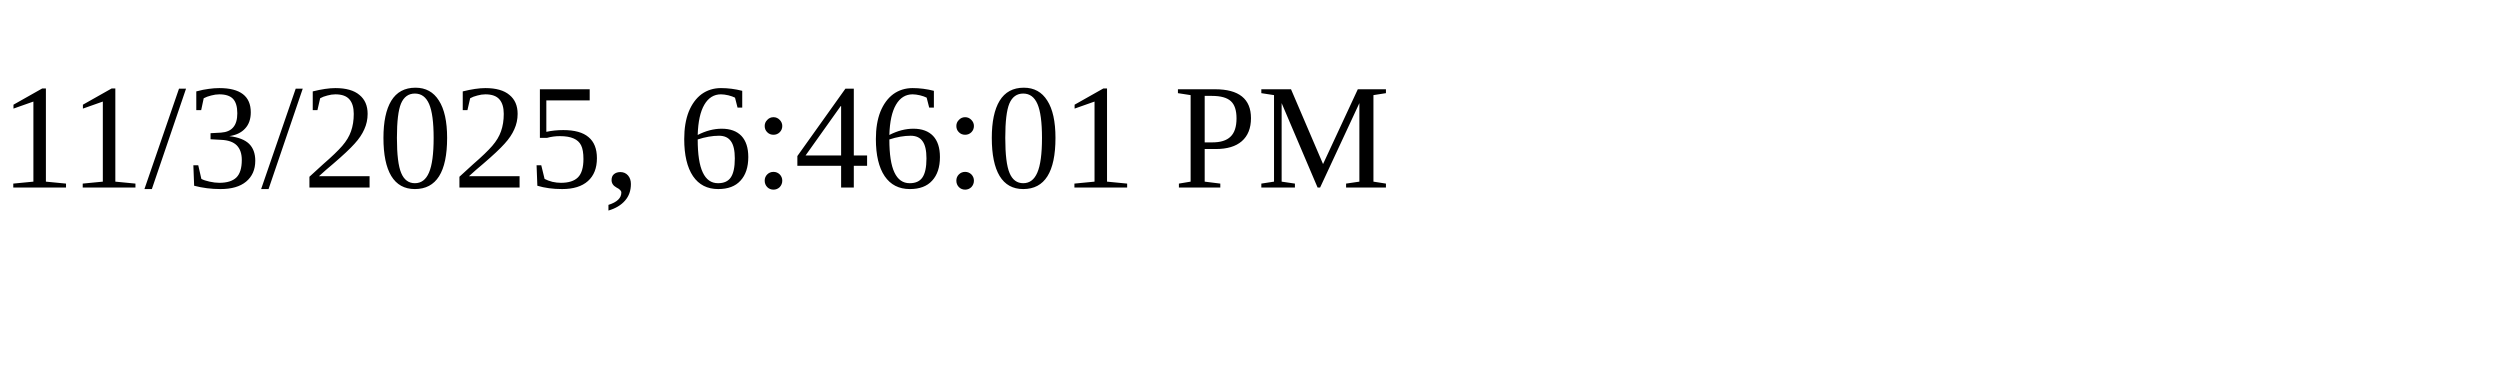
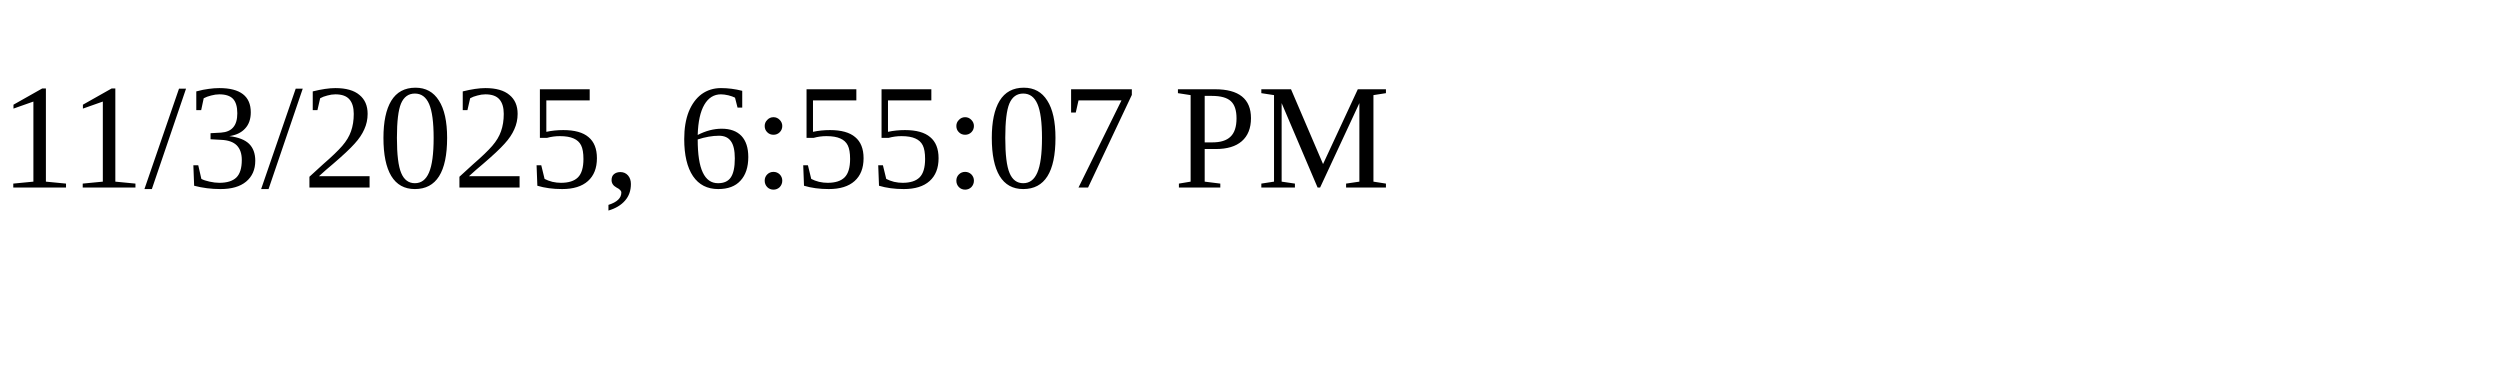
<svg xmlns="http://www.w3.org/2000/svg" height="30" width="200">
-   <text x="0" y="15">11/3/2025, 6:46:01 PM</text>
+   <text x="0" y="15">11/3/2025, 6:55:07 PM</text>
</svg>
